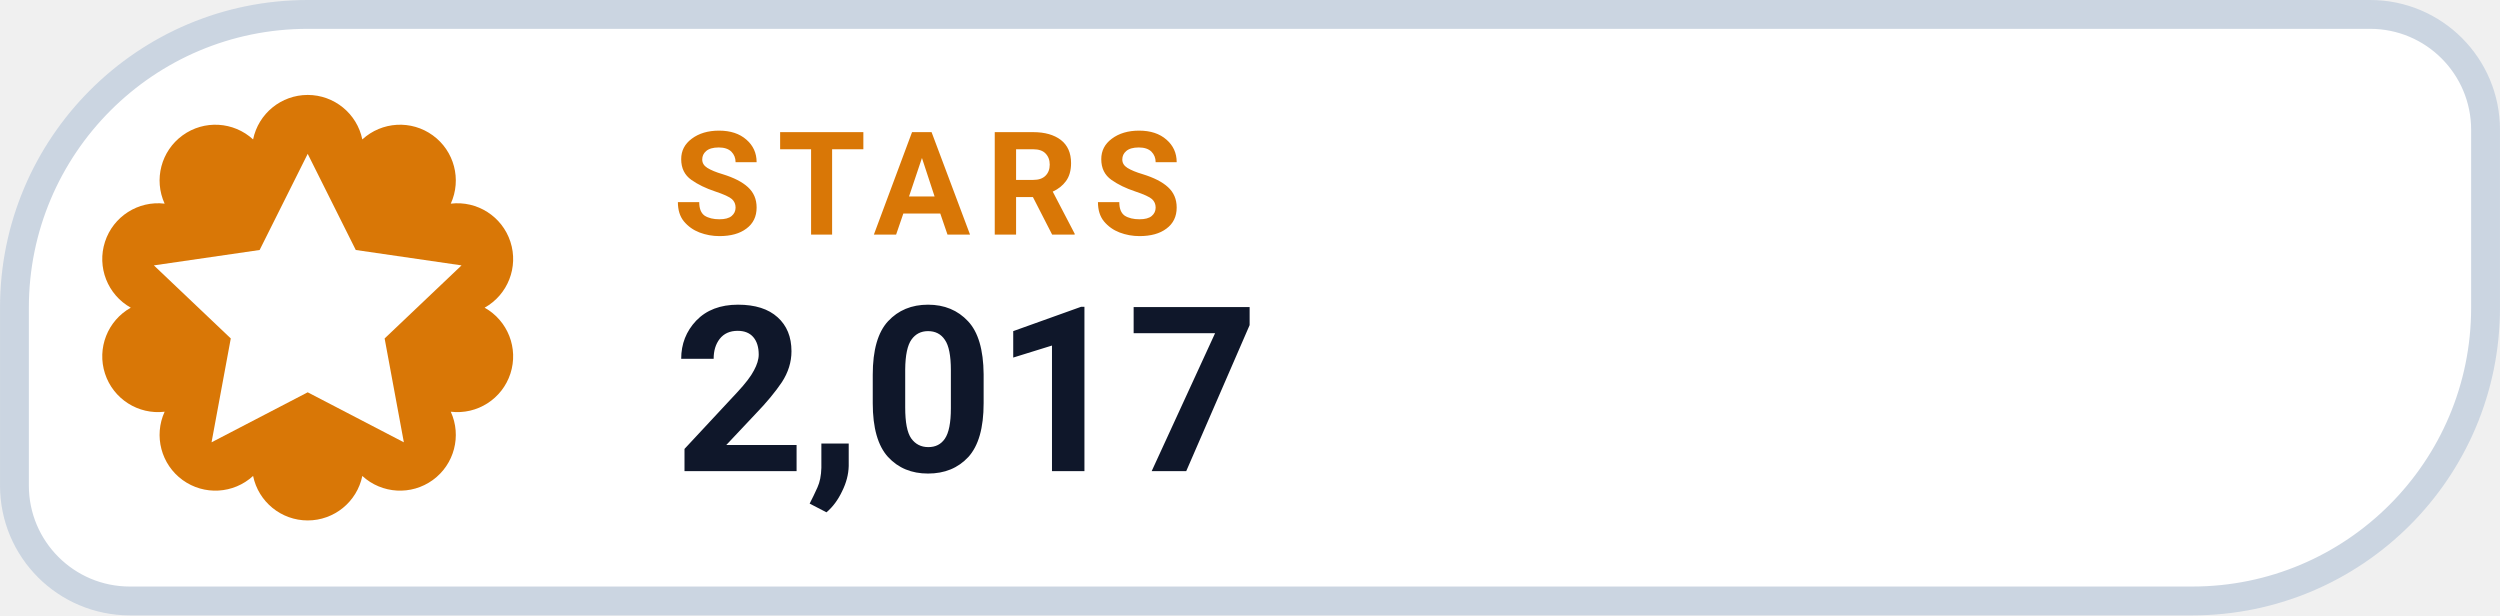
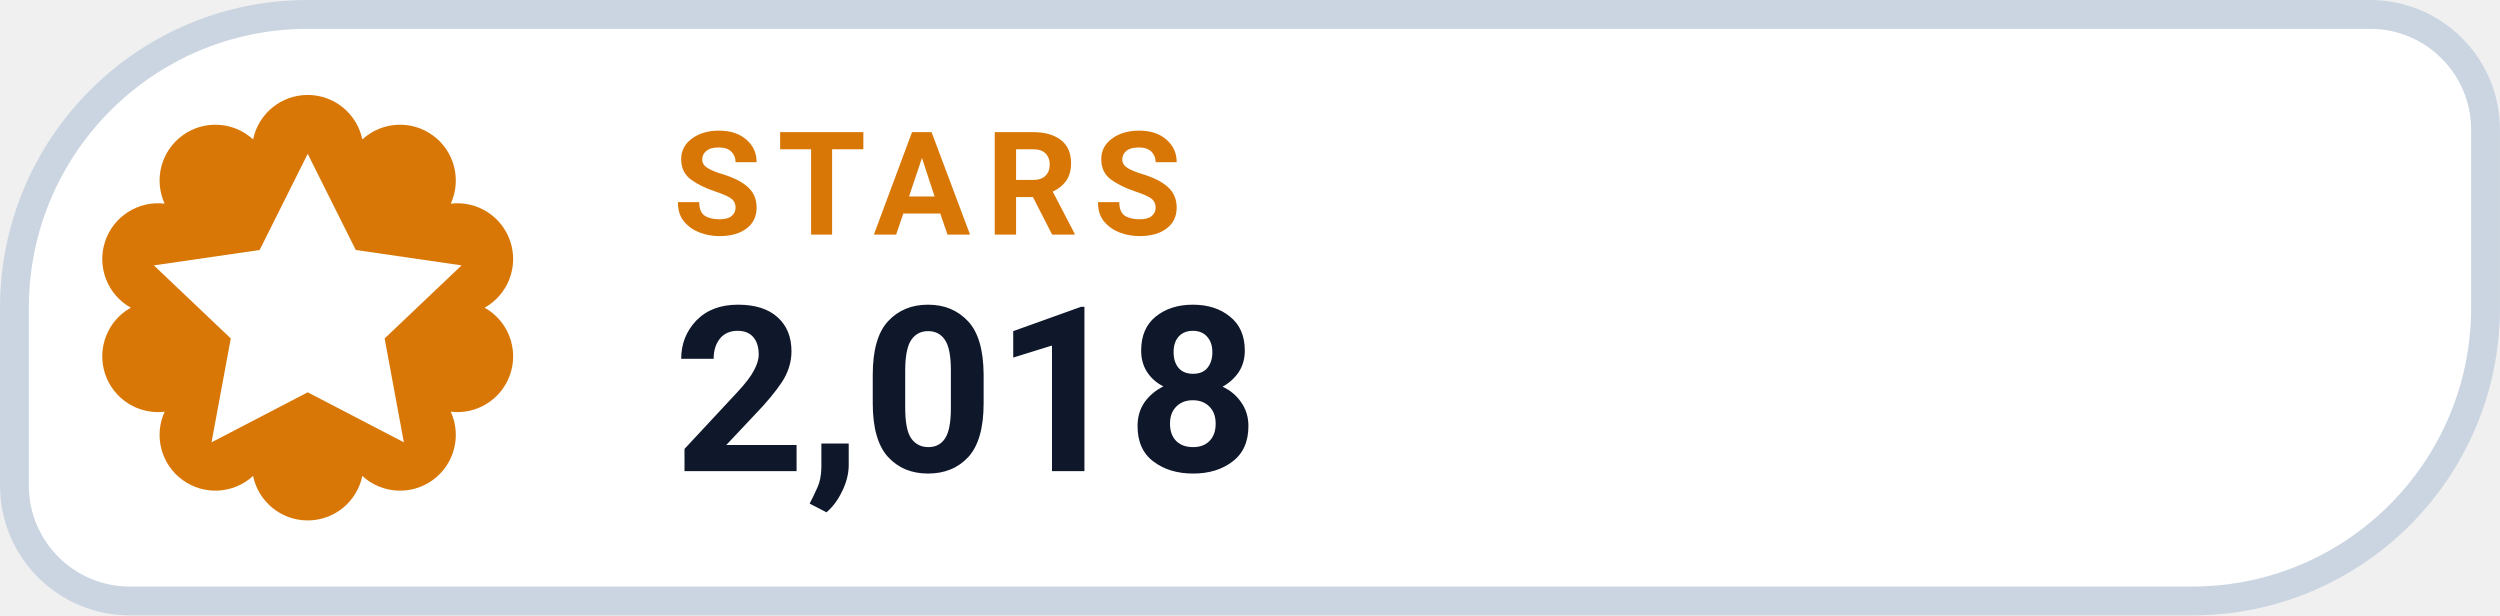
- <svg xmlns="http://www.w3.org/2000/svg" width="126" height="31.015" viewBox="0 0 130 32" role="img" aria-label="STARS 2,017">
+ <svg xmlns="http://www.w3.org/2000/svg" width="126" height="31.015" viewBox="0 0 130 32" role="img" aria-label="STARS 2,018">
  <path d="M 16.00 0.75 H 123.25 A 6.00 6.00 0 0 1 129.25 6.75 V 16.00 A 15.25 15.25 0 0 1 114.00 31.25 H 6.75 A 6.00 6.00 0 0 1 0.75 25.25 V 16.00 A 15.25 15.25 0 0 1 16.00 0.75 Z" fill="#FFFFFF" stroke="#CBD5E1" stroke-width="1.5" />
  <path d="M 13.16 7.25 A 2.90 2.90 0 0 1 18.84 7.25 A 2.90 2.90 0 0 1 23.44 10.59 A 2.90 2.90 0 0 1 25.20 16.00 A 2.90 2.90 0 0 1 23.44 21.41 A 2.90 2.90 0 0 1 18.84 24.75 A 2.90 2.90 0 0 1 13.16 24.75 A 2.90 2.90 0 0 1 8.56 21.41 A 2.90 2.90 0 0 1 6.80 16.00 A 2.90 2.90 0 0 1 8.56 10.59 A 2.90 2.90 0 0 1 13.16 7.25 Z" fill="#D97706" />
  <g transform="translate(16 16)" style="color:#FFFFFF;">
    <path d="M0 -8 l2.5 5 5.5 .8 -4 3.8 1 5.4 -5 -2.6 -5 2.6 1 -5.4 -4 -3.8 5.5 -.8 Z" fill="currentColor" />
  </g>
  <text x="35" y="12.2" fill="#D97706" font-family="-apple-system,BlinkMacSystemFont,'Segoe UI',Roboto,Helvetica,Arial,sans-serif" font-size="7.5" font-weight="700" letter-spacing=".8">STARS</text>
-   <text x="35" y="24.5" fill="#0F172A" font-family="-apple-system,BlinkMacSystemFont,'Segoe UI',Roboto,Helvetica,Arial,sans-serif" font-size="12" font-weight="750">2,017</text>
+   <text x="35" y="24.5" fill="#0F172A" font-family="-apple-system,BlinkMacSystemFont,'Segoe UI',Roboto,Helvetica,Arial,sans-serif" font-size="12" font-weight="750">2,018</text>
</svg>
